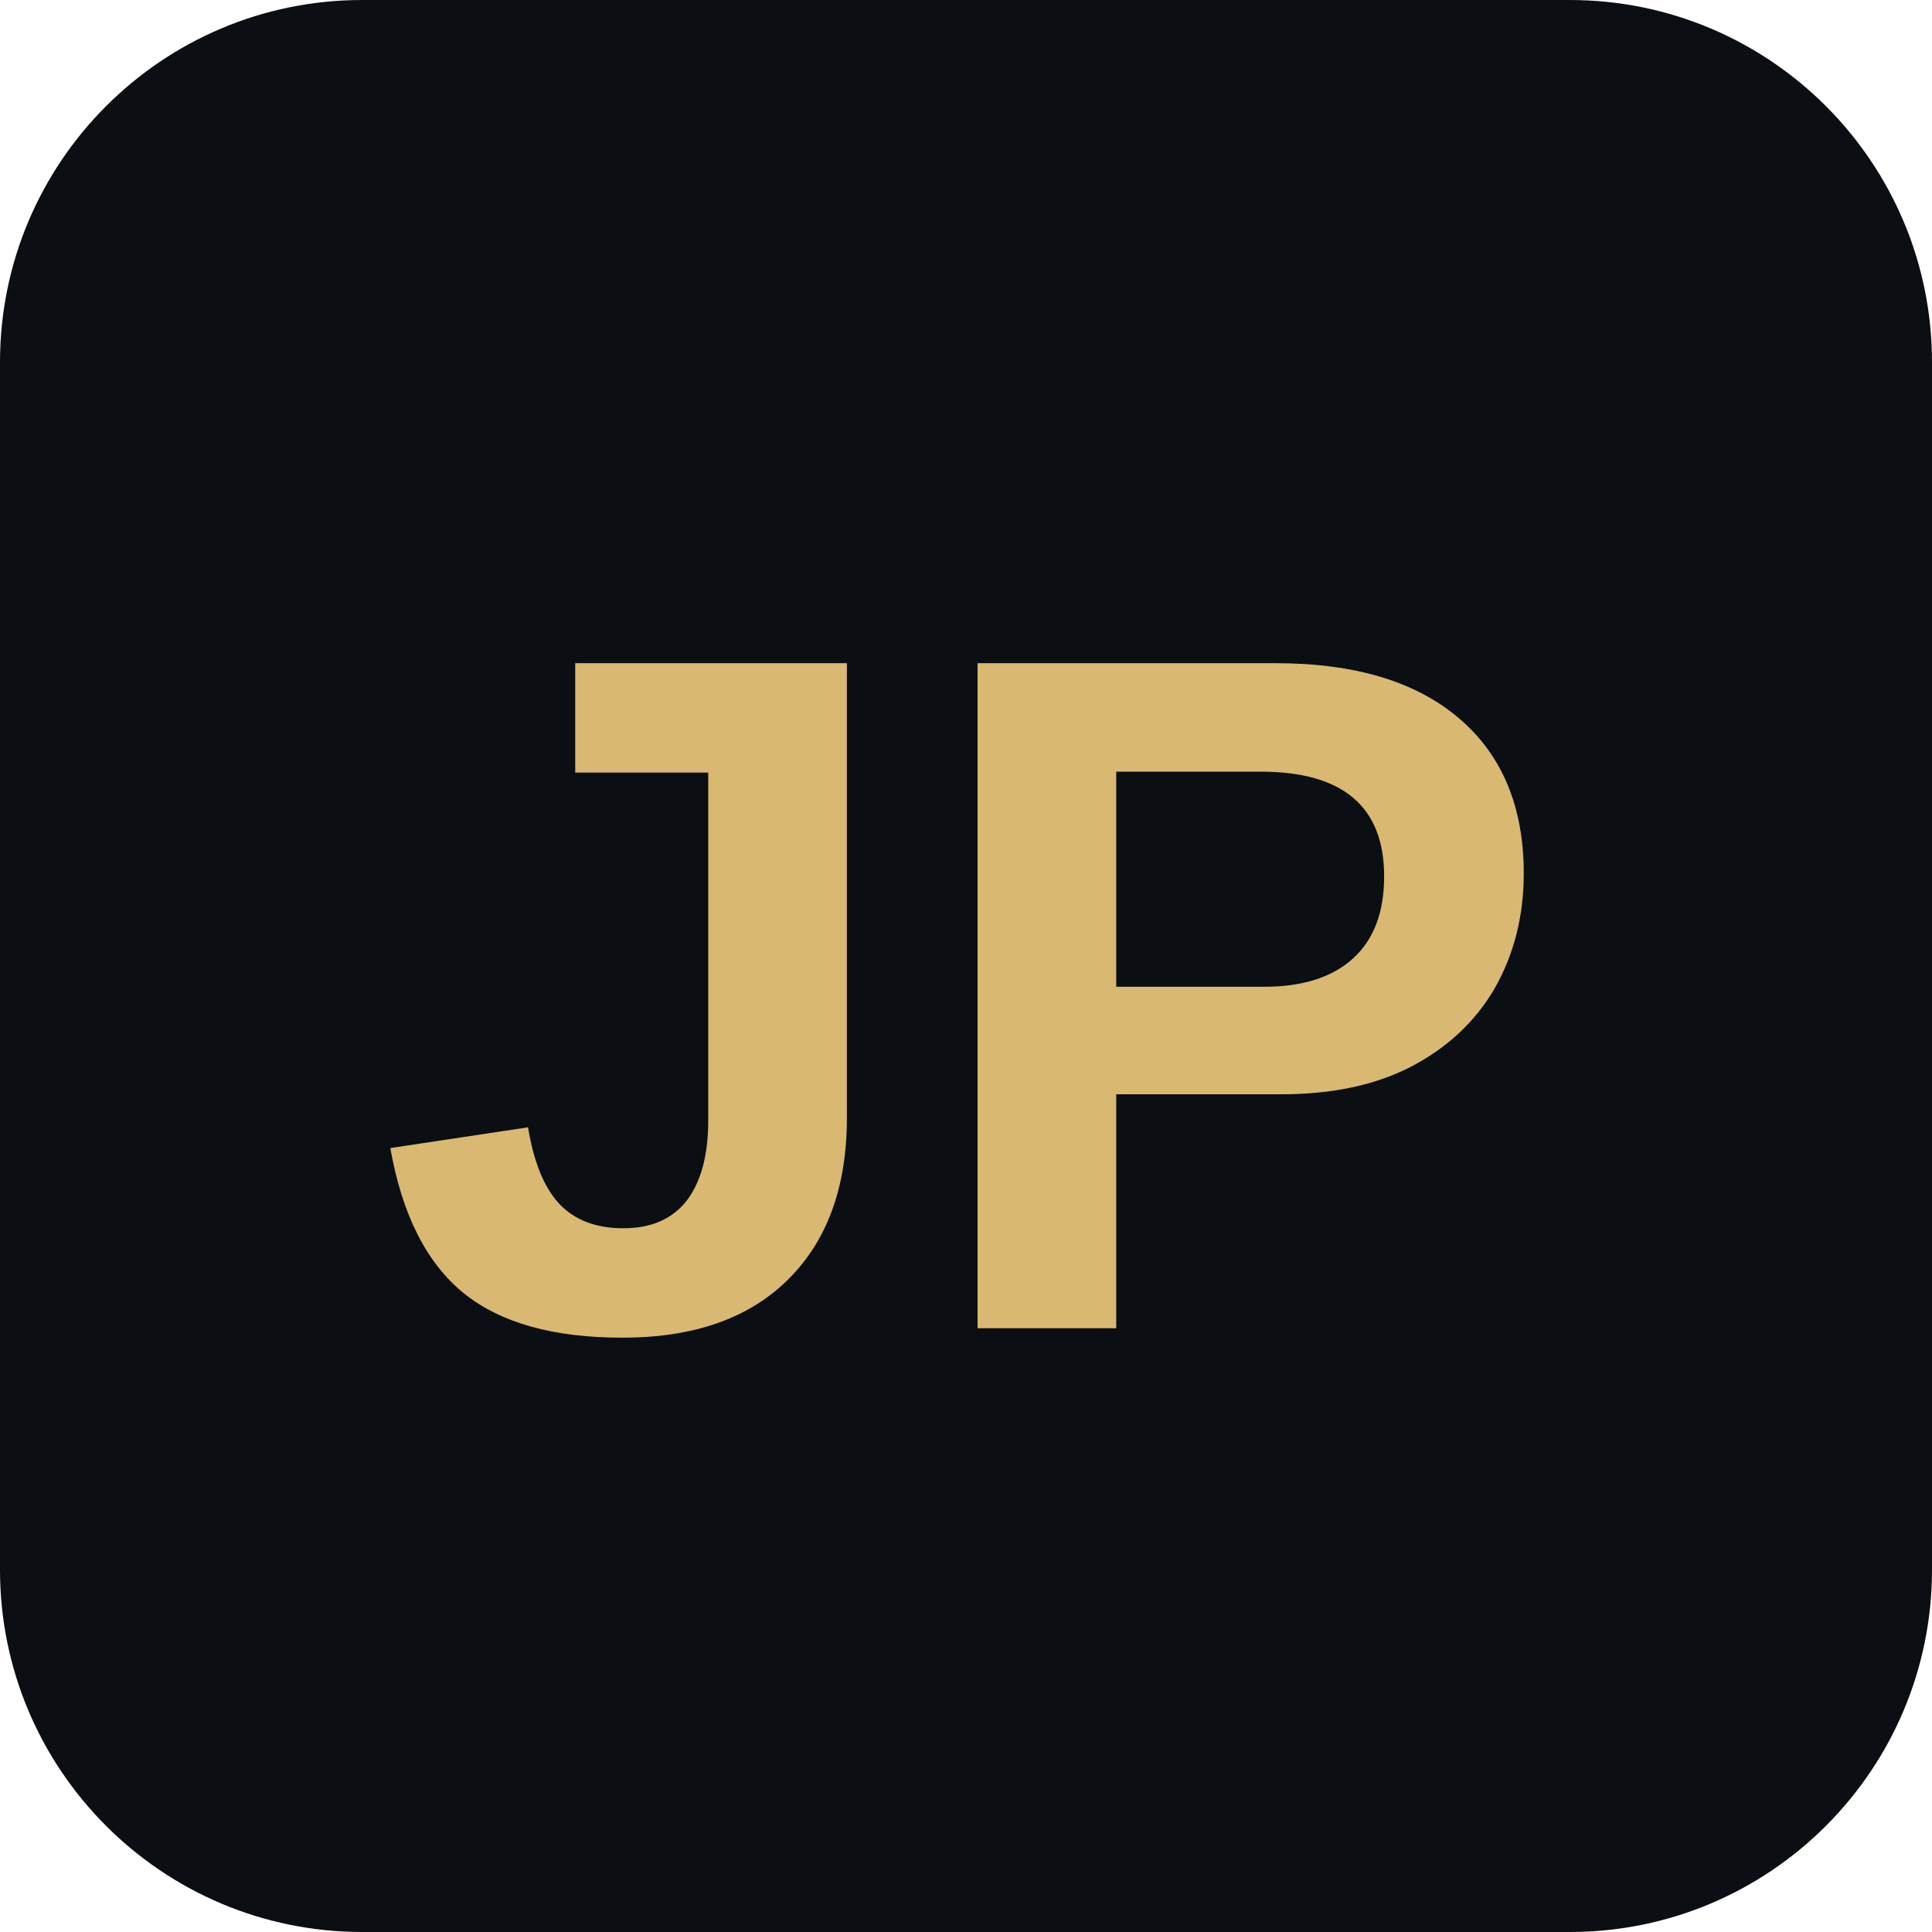
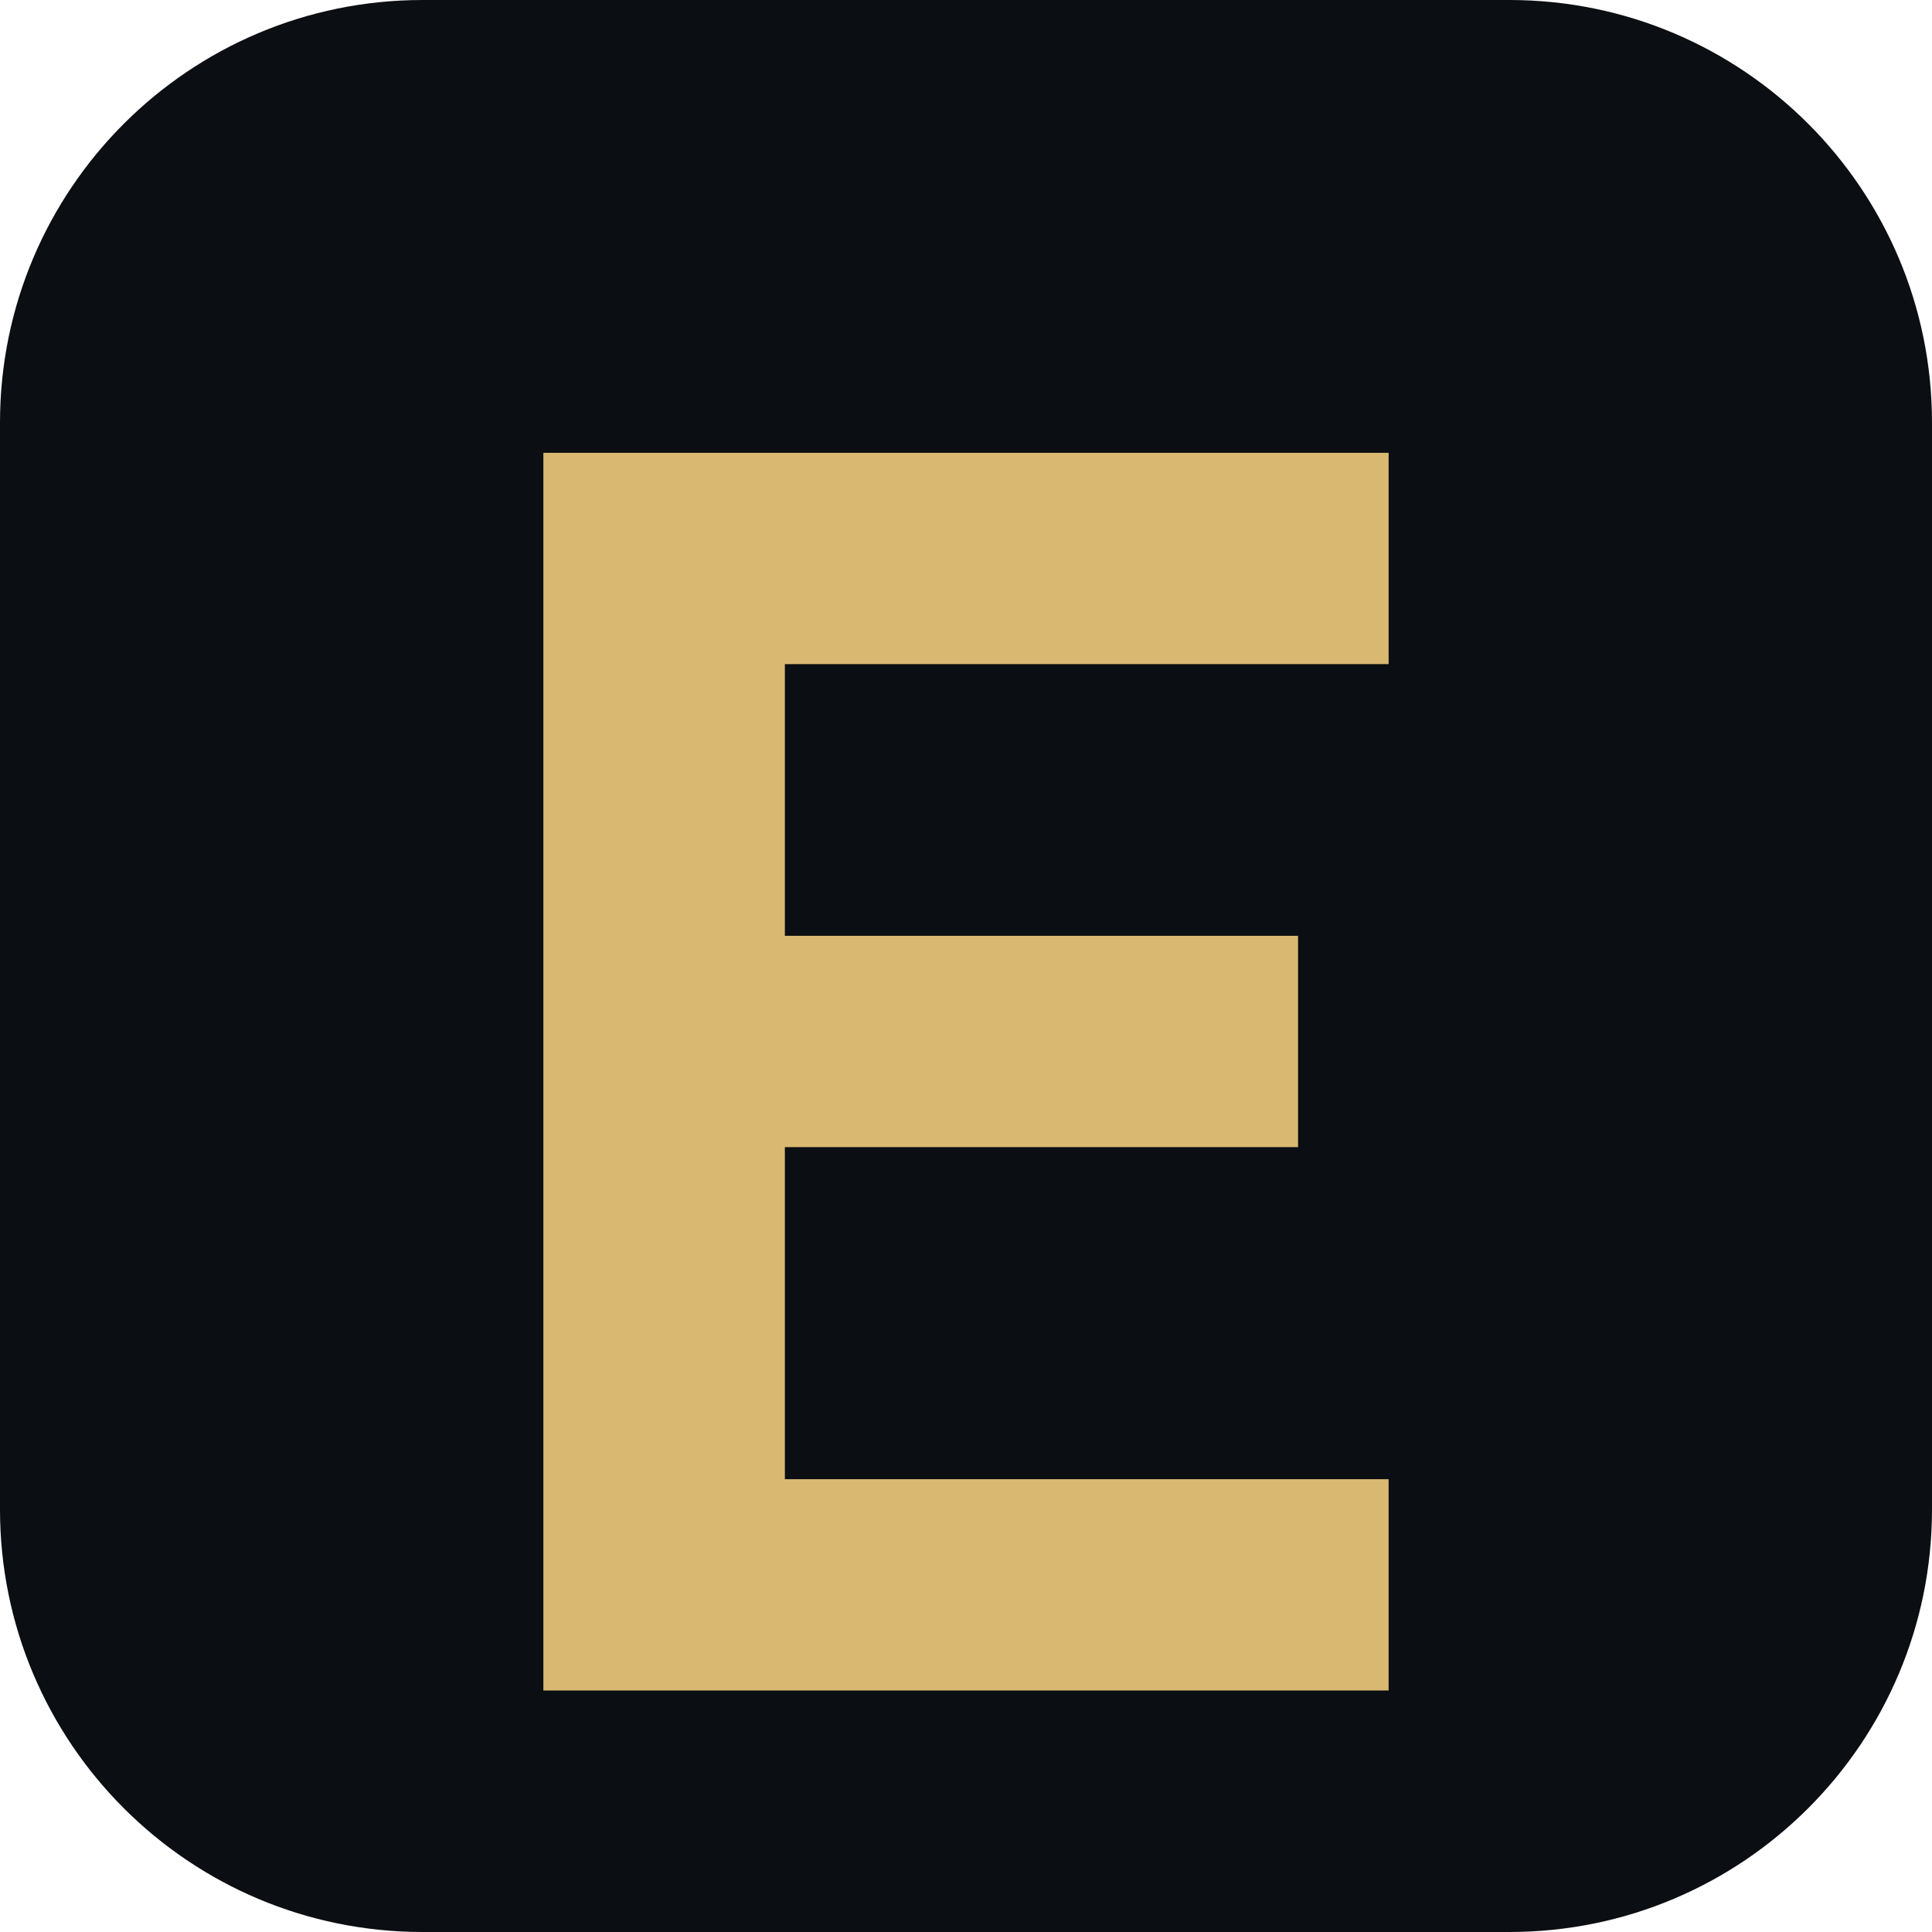
- <svg xmlns="http://www.w3.org/2000/svg" viewBox="0 0 32 32">
-   <rect width="32" height="32" rx="6" fill="#0b0e12" />
-   <text x="16" y="22" text-anchor="middle" font-family="Arial Narrow, Arial, sans-serif" font-weight="700" font-size="16" fill="#d9b872">JP</text>
+ <svg xmlns="http://www.w3.org/2000/svg" viewBox="0 0 64 64">
+   <rect width="64" height="64" rx="14" fill="#0b0e12" />
+   <path d="M18 15h28v7H26v9h17v7H26v11h20v7H18z" fill="#d9b872" />
</svg>
